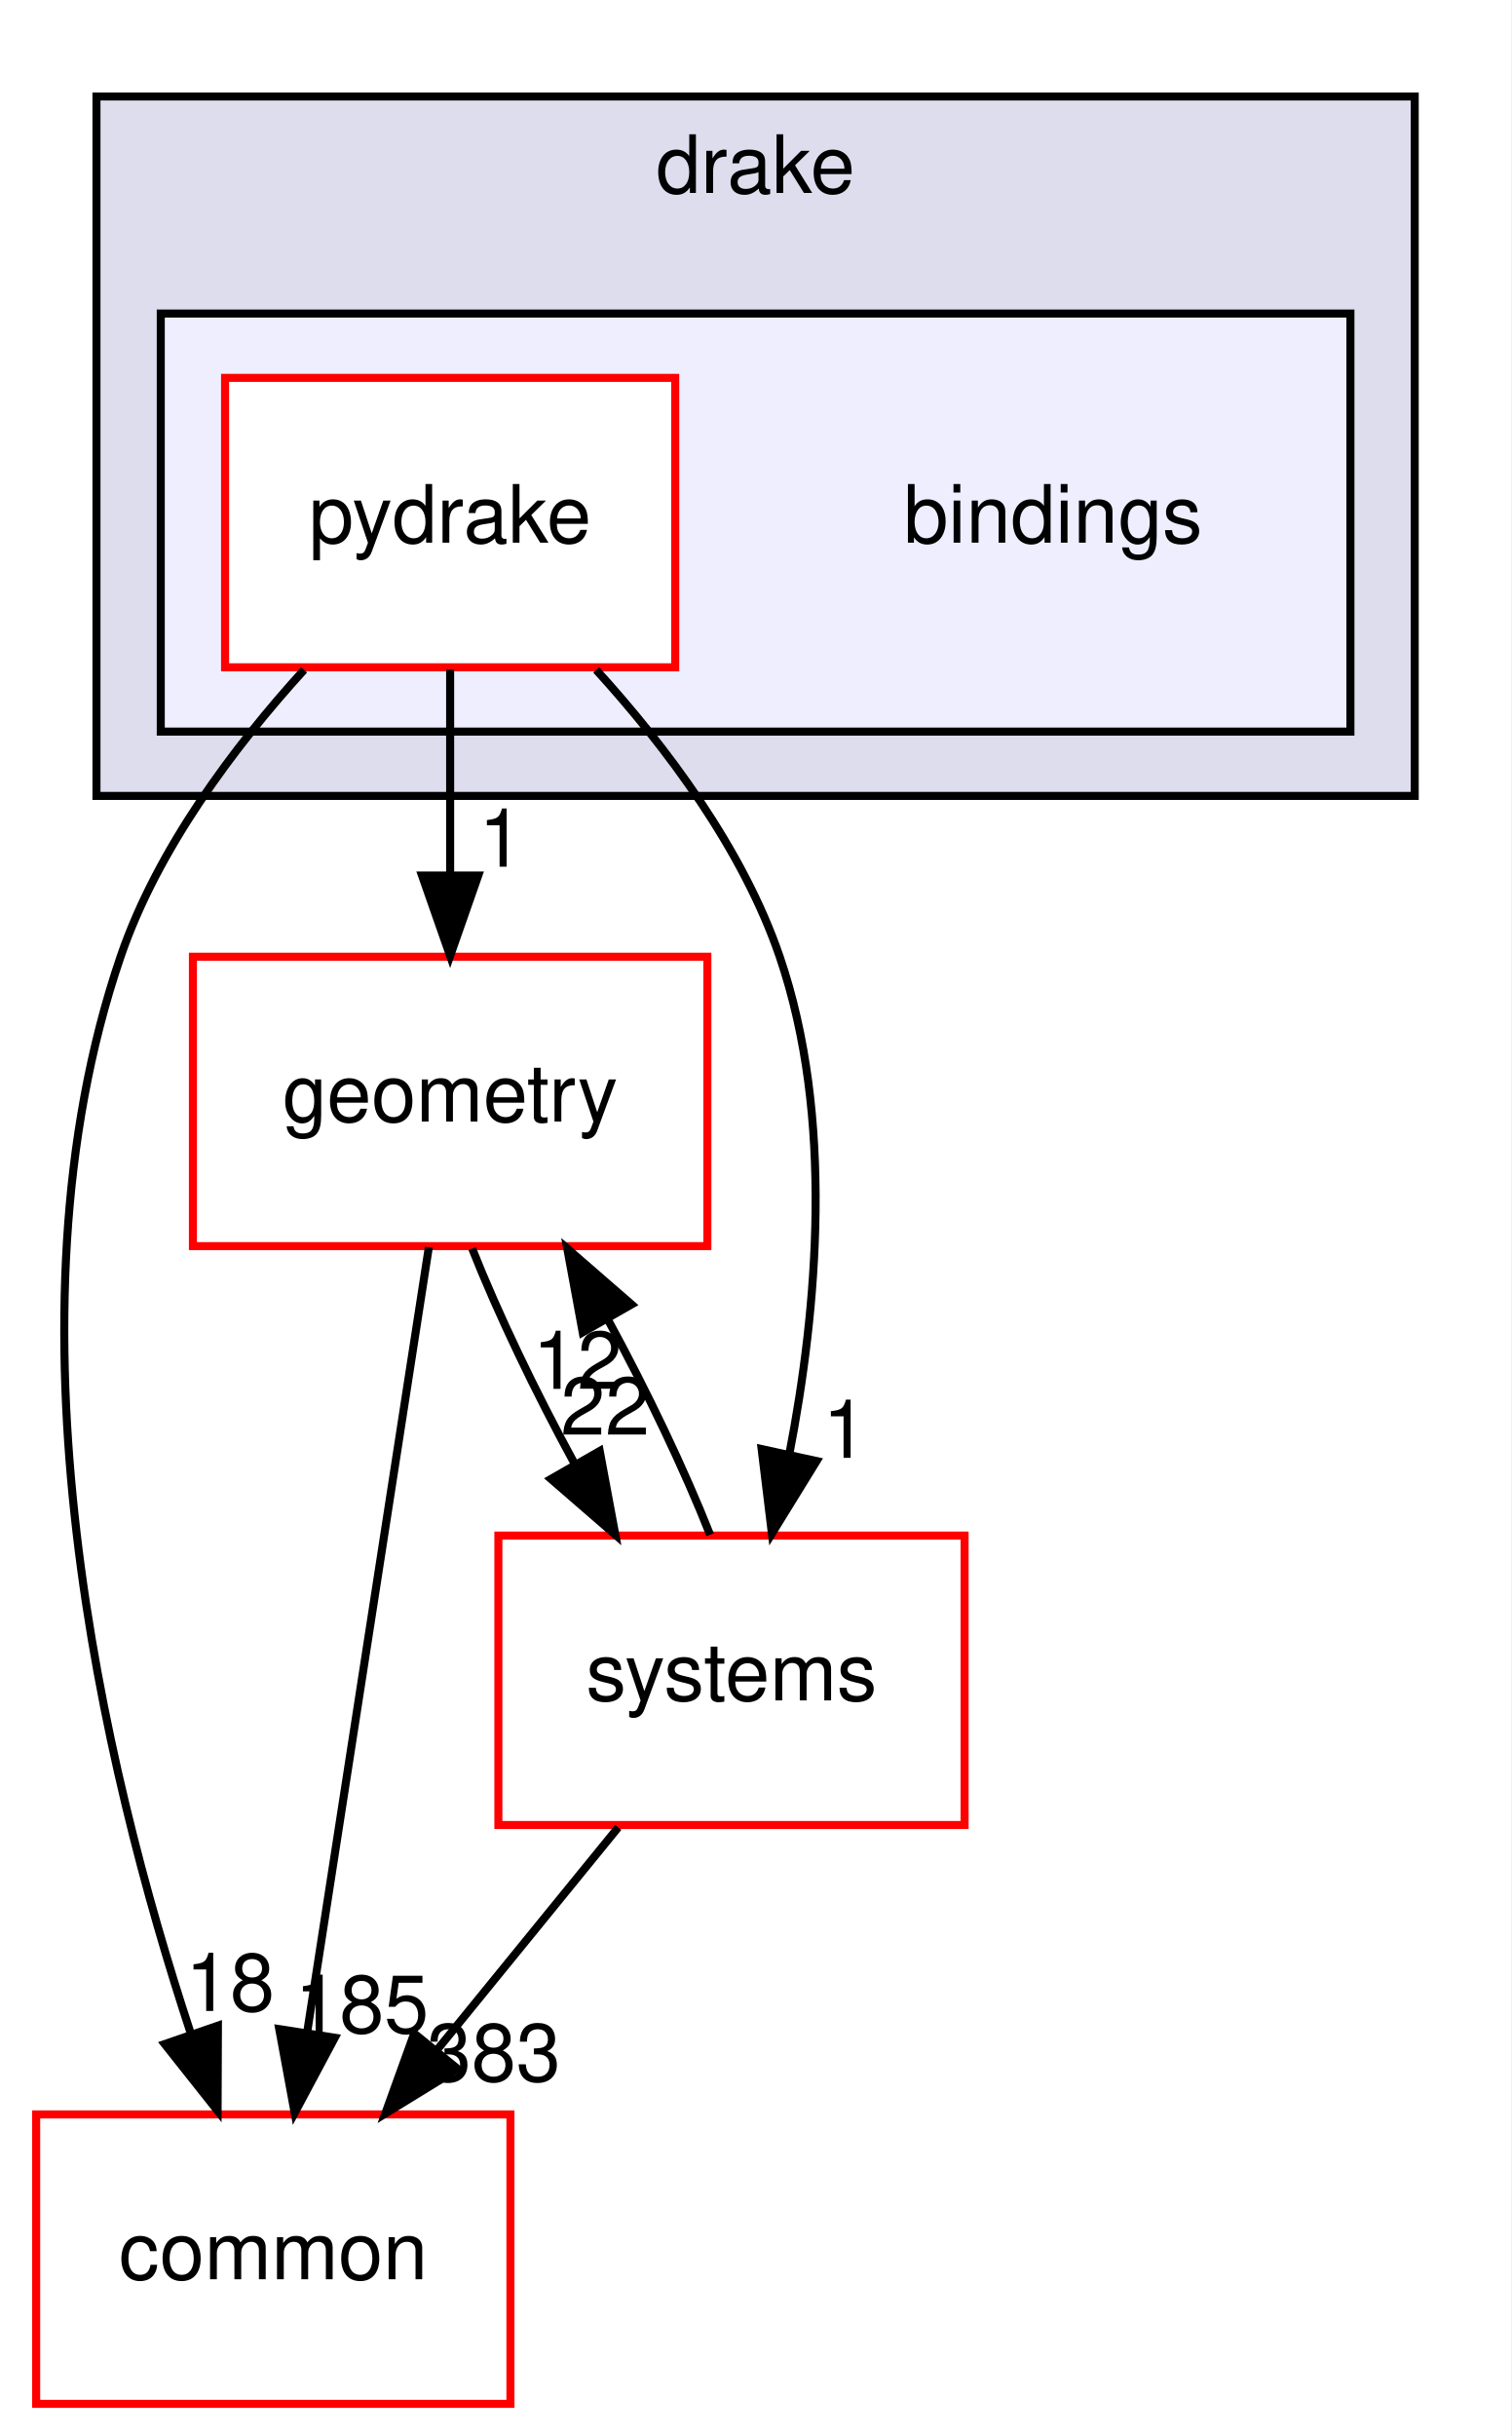
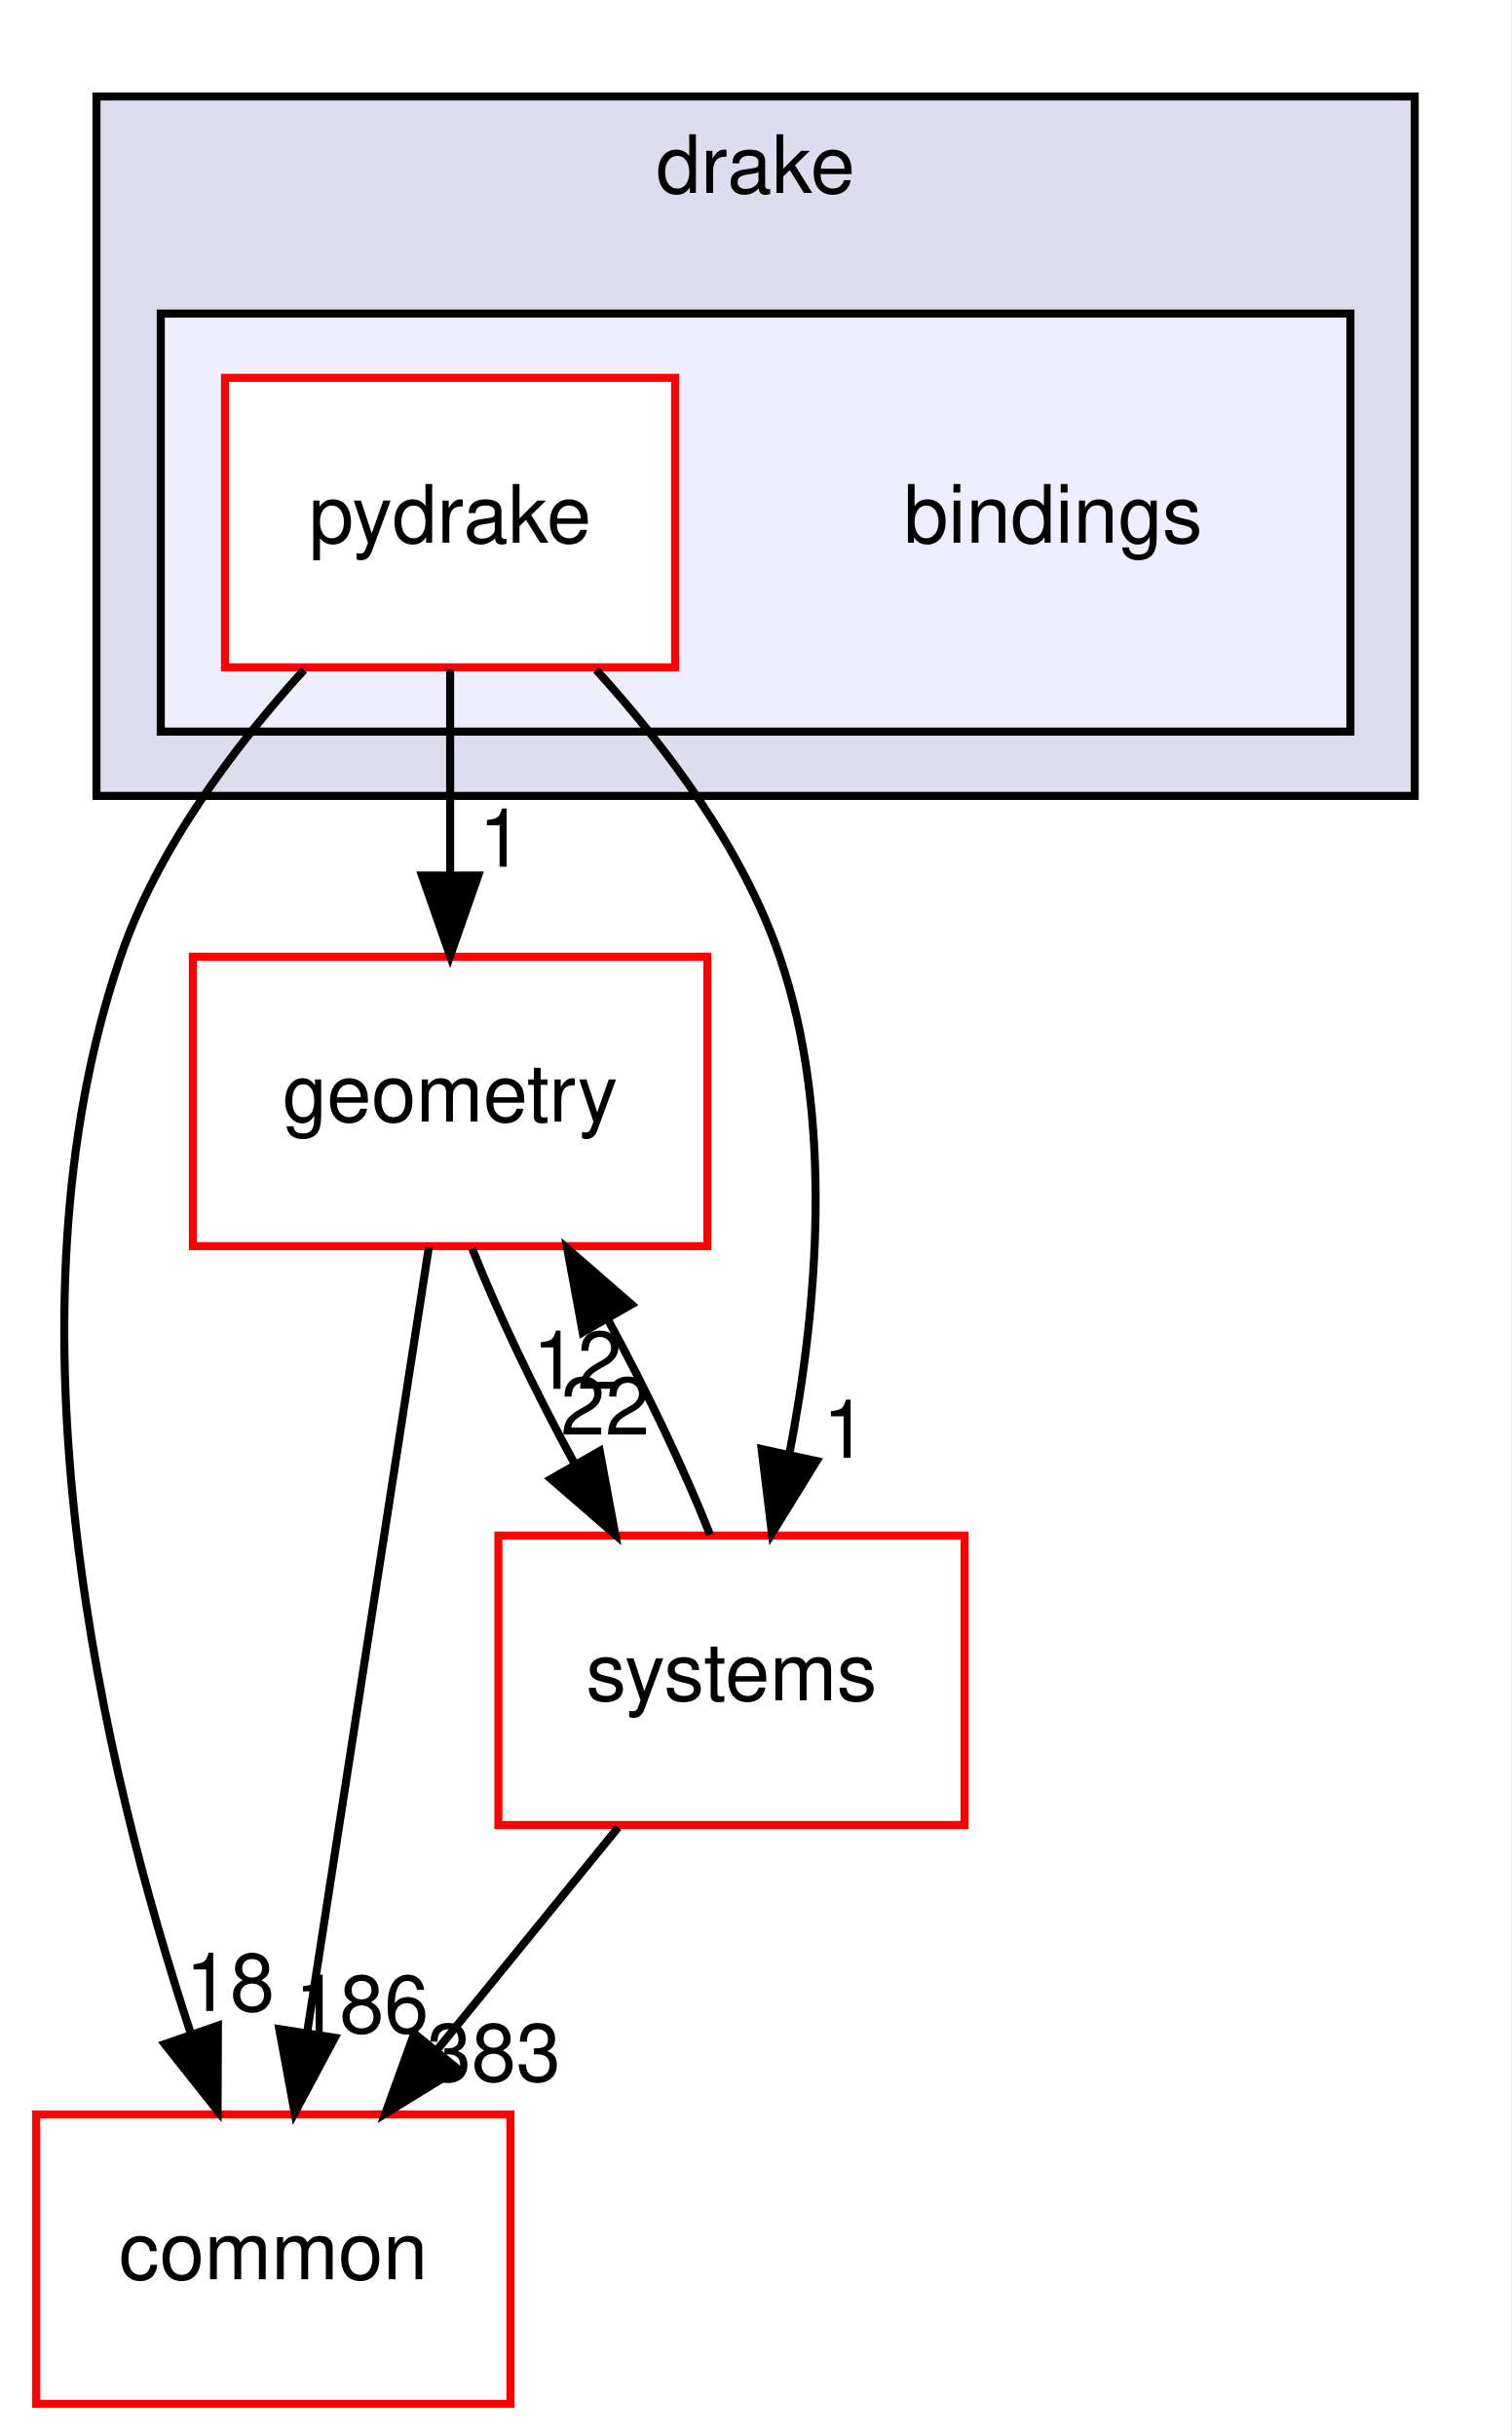
<svg xmlns="http://www.w3.org/2000/svg" xmlns:xlink="http://www.w3.org/1999/xlink" width="188pt" height="303pt" viewBox="0.00 0.00 188.00 303.00">
  <g id="graph0" class="graph" transform="scale(1 1) rotate(0) translate(4 299)">
    <polygon fill="white" stroke="transparent" points="-4,4 -4,-299 184,-299 184,4 -4,4" />
    <g id="clust1" class="cluster">
      <g id="a_clust1">
        <a xlink:href="dir_f1666844dc41ec91c14125b680b7be1b.html" target="_top" xlink:title="drake">
          <polygon fill="#ddddee" stroke="black" points="8,-200 8,-287 172,-287 172,-200 8,-200" />
          <text text-anchor="middle" x="90" y="-275" font-family="Helvetica,sans-Serif" font-size="10.00">drake</text>
        </a>
      </g>
    </g>
    <g id="clust2" class="cluster">
      <g id="a_clust2">
        <a xlink:href="dir_a8013f4957f3230075674e48512c1ba8.html" target="_top">
          <polygon fill="#eeeeff" stroke="black" points="16,-208 16,-260 164,-260 164,-208 16,-208" />
        </a>
      </g>
    </g>
    <g id="node1" class="node">
      <text text-anchor="middle" x="127" y="-231.5" font-family="Helvetica,sans-Serif" font-size="10.00">bindings</text>
    </g>
    <g id="node2" class="node">
      <g id="a_node2">
        <a xlink:href="dir_8816e59dc2bf9c067e8fdc1ddb07dc45.html" target="_top" xlink:title="pydrake">
          <polygon fill="white" stroke="red" points="80,-252 24,-252 24,-216 80,-216 80,-252" />
          <text text-anchor="middle" x="52" y="-231.5" font-family="Helvetica,sans-Serif" font-size="10.00">pydrake</text>
        </a>
      </g>
    </g>
    <g id="node3" class="node">
      <g id="a_node3">
        <a xlink:href="dir_a36da230f0956f48b11c85f7d599788f.html" target="_top" xlink:title="common">
          <polygon fill="white" stroke="red" points="59.5,-36 0.5,-36 0.5,0 59.5,0 59.5,-36" />
          <text text-anchor="middle" x="30" y="-15.5" font-family="Helvetica,sans-Serif" font-size="10.00">common</text>
        </a>
      </g>
    </g>
    <g id="edge1" class="edge">
      <path fill="none" stroke="black" d="M33.83,-215.68C25.12,-206.1 15.59,-193.43 11,-180 -4.44,-134.82 8.93,-78.82 19.7,-46.18" />
      <polygon fill="black" stroke="black" points="23.11,-47.04 23.07,-36.45 16.49,-44.75 23.11,-47.04" />
      <g id="a_edge1-headlabel">
        <a xlink:href="dir_000002_000012.html" target="_top" xlink:title="18">
          <text text-anchor="middle" x="24.62" y="-48.87" font-family="Helvetica,sans-Serif" font-size="10.00">18</text>
        </a>
      </g>
    </g>
    <g id="node4" class="node">
      <g id="a_node4">
        <a xlink:href="dir_d739e095b49d8b72164589d00310017d.html" target="_top" xlink:title="geometry">
          <polygon fill="white" stroke="red" points="84,-180 20,-180 20,-144 84,-144 84,-180" />
          <text text-anchor="middle" x="52" y="-159.5" font-family="Helvetica,sans-Serif" font-size="10.00">geometry</text>
        </a>
      </g>
    </g>
    <g id="edge2" class="edge">
      <path fill="none" stroke="black" d="M52,-215.7C52,-207.98 52,-198.71 52,-190.11" />
      <polygon fill="black" stroke="black" points="55.5,-190.1 52,-180.1 48.5,-190.1 55.5,-190.1" />
      <g id="a_edge2-headlabel">
        <a xlink:href="dir_000002_000048.html" target="_top" xlink:title="1">
          <text text-anchor="middle" x="58.34" y="-191.2" font-family="Helvetica,sans-Serif" font-size="10.00">1</text>
        </a>
      </g>
    </g>
    <g id="node5" class="node">
      <g id="a_node5">
        <a xlink:href="dir_b7a0e33b407baa23d8a077e33033c988.html" target="_top" xlink:title="systems">
          <polygon fill="white" stroke="red" points="116,-108 58,-108 58,-72 116,-72 116,-108" />
          <text text-anchor="middle" x="87" y="-87.5" font-family="Helvetica,sans-Serif" font-size="10.00">systems</text>
        </a>
      </g>
    </g>
    <g id="edge3" class="edge">
      <path fill="none" stroke="black" d="M70.17,-215.68C78.88,-206.1 88.41,-193.43 93,-180 99.82,-160.03 97.68,-136.11 94.19,-118.09" />
      <polygon fill="black" stroke="black" points="97.59,-117.27 92.03,-108.25 90.75,-118.76 97.59,-117.27" />
      <g id="a_edge3-headlabel">
        <a xlink:href="dir_000002_000096.html" target="_top" xlink:title="1">
          <text text-anchor="middle" x="101.13" y="-117.67" font-family="Helvetica,sans-Serif" font-size="10.00">1</text>
        </a>
      </g>
    </g>
    <g id="edge4" class="edge">
      <path fill="none" stroke="black" d="M49.35,-143.87C45.6,-119.67 38.71,-75.21 34.24,-46.39" />
      <polygon fill="black" stroke="black" points="37.65,-45.54 32.66,-36.19 30.74,-46.61 37.65,-45.54" />
      <g id="a_edge4-headlabel">
-         <a xlink:href="dir_000048_000012.html" target="_top" xlink:title="185">
-           <text text-anchor="middle" x="41.01" y="-46.15" font-family="Helvetica,sans-Serif" font-size="10.00">185</text>
+         <a xlink:href="dir_000048_000012.html" target="_top" xlink:title="186">
+           <text text-anchor="middle" x="41.01" y="-46.15" font-family="Helvetica,sans-Serif" font-size="10.00">186</text>
        </a>
      </g>
    </g>
    <g id="edge5" class="edge">
      <path fill="none" stroke="black" d="M54.74,-143.7C57.93,-135.64 62.6,-125.89 67.46,-116.98" />
      <polygon fill="black" stroke="black" points="70.61,-118.52 72.55,-108.1 64.54,-115.04 70.61,-118.52" />
      <g id="a_edge5-headlabel">
        <a xlink:href="dir_000048_000096.html" target="_top" xlink:title="22">
          <text text-anchor="middle" x="71.29" y="-120.55" font-family="Helvetica,sans-Serif" font-size="10.00">22</text>
        </a>
      </g>
    </g>
    <g id="edge6" class="edge">
      <path fill="none" stroke="black" d="M72.91,-71.7C66.08,-63.3 57.74,-53.07 50.24,-43.86" />
      <polygon fill="black" stroke="black" points="52.96,-41.65 43.93,-36.1 47.53,-46.07 52.96,-41.65" />
      <g id="a_edge6-headlabel">
        <a xlink:href="dir_000096_000012.html" target="_top" xlink:title="383">
          <text text-anchor="middle" x="57.43" y="-40.14" font-family="Helvetica,sans-Serif" font-size="10.00">383</text>
        </a>
      </g>
    </g>
    <g id="edge7" class="edge">
      <path fill="none" stroke="black" d="M84.34,-108.1C81.17,-116.13 76.52,-125.87 71.66,-134.8" />
      <polygon fill="black" stroke="black" points="68.49,-133.28 66.57,-143.7 74.57,-136.75 68.49,-133.28" />
      <g id="a_edge7-headlabel">
        <a xlink:href="dir_000096_000048.html" target="_top" xlink:title="12">
          <text text-anchor="middle" x="67.82" y="-126.25" font-family="Helvetica,sans-Serif" font-size="10.00">12</text>
        </a>
      </g>
    </g>
  </g>
</svg>
